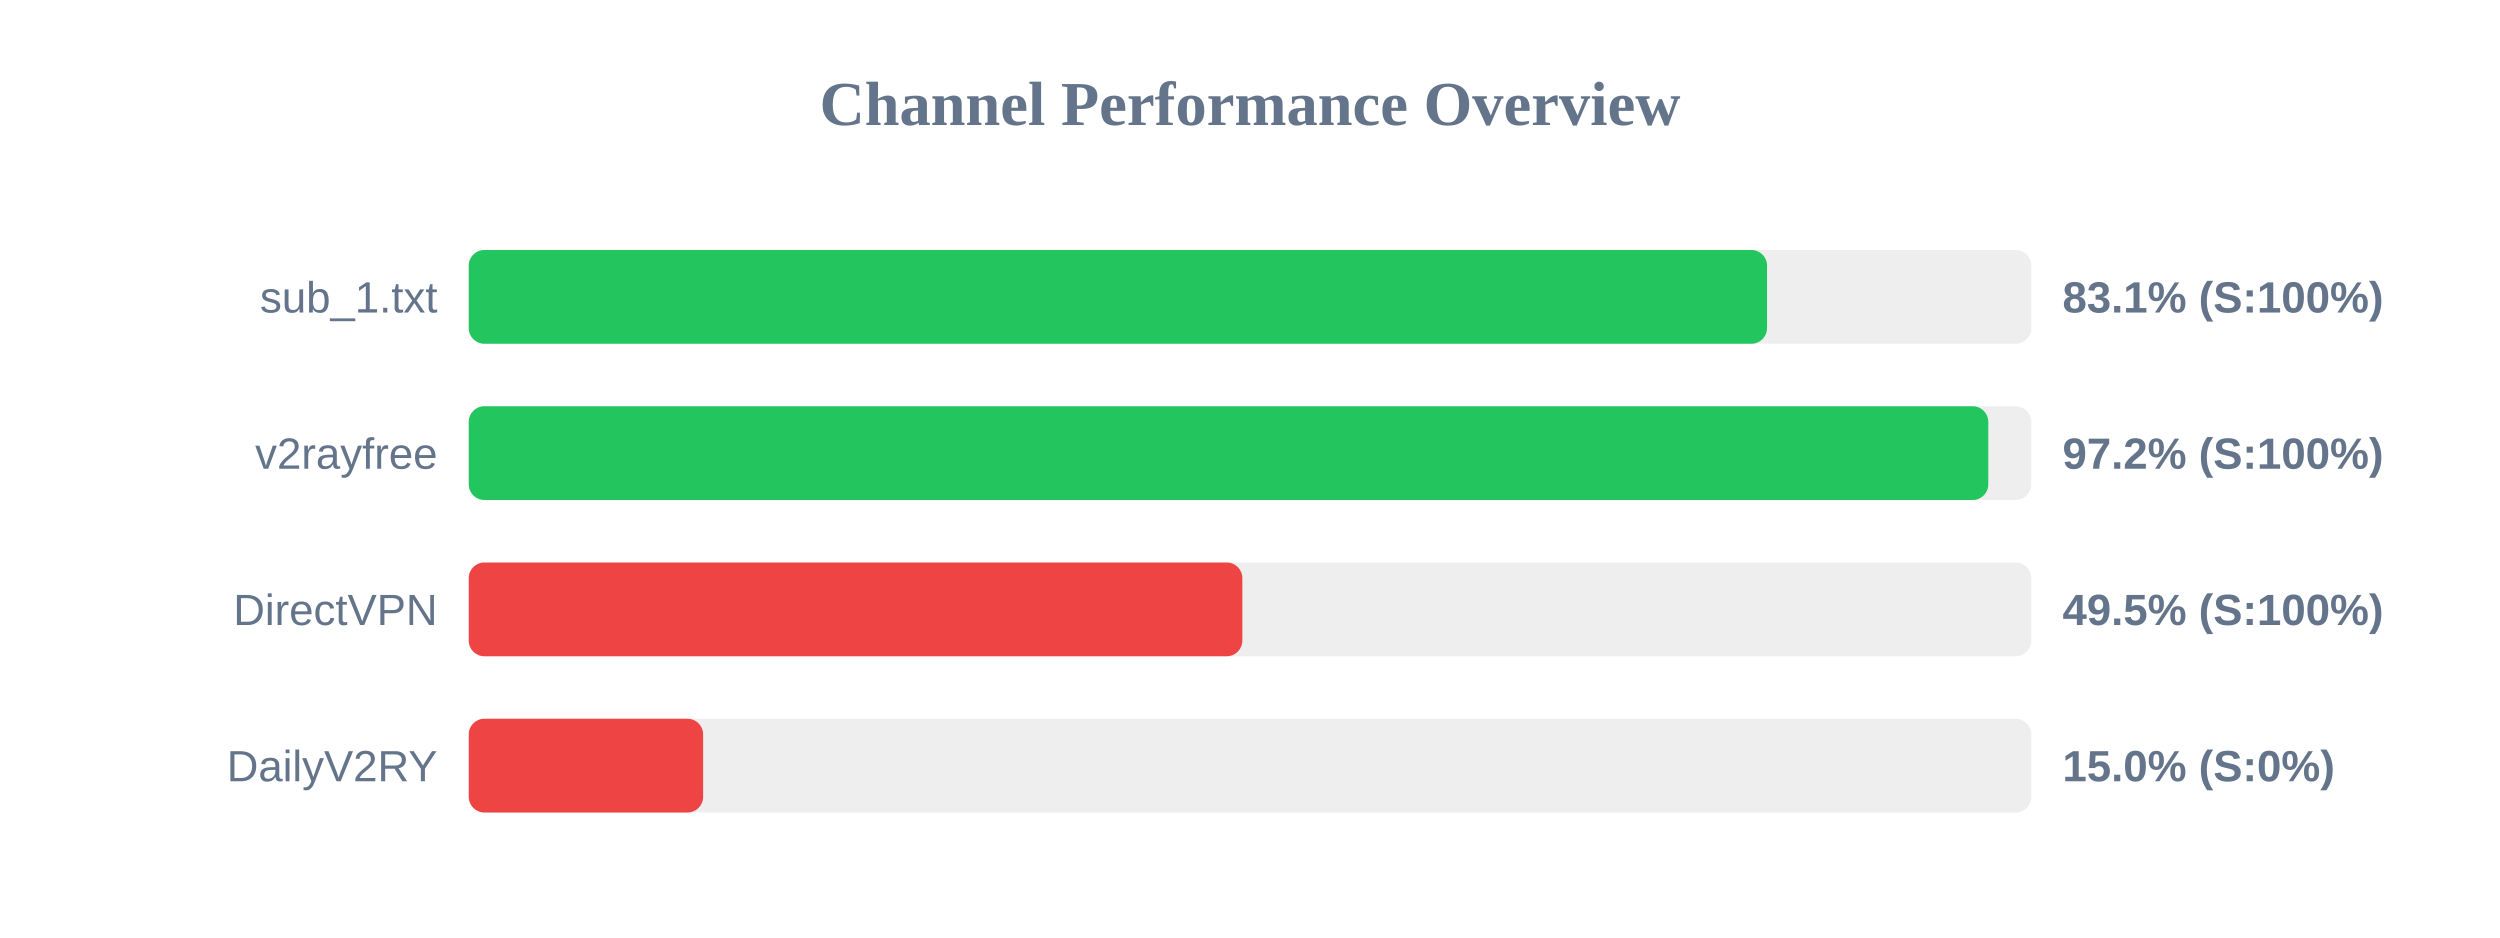
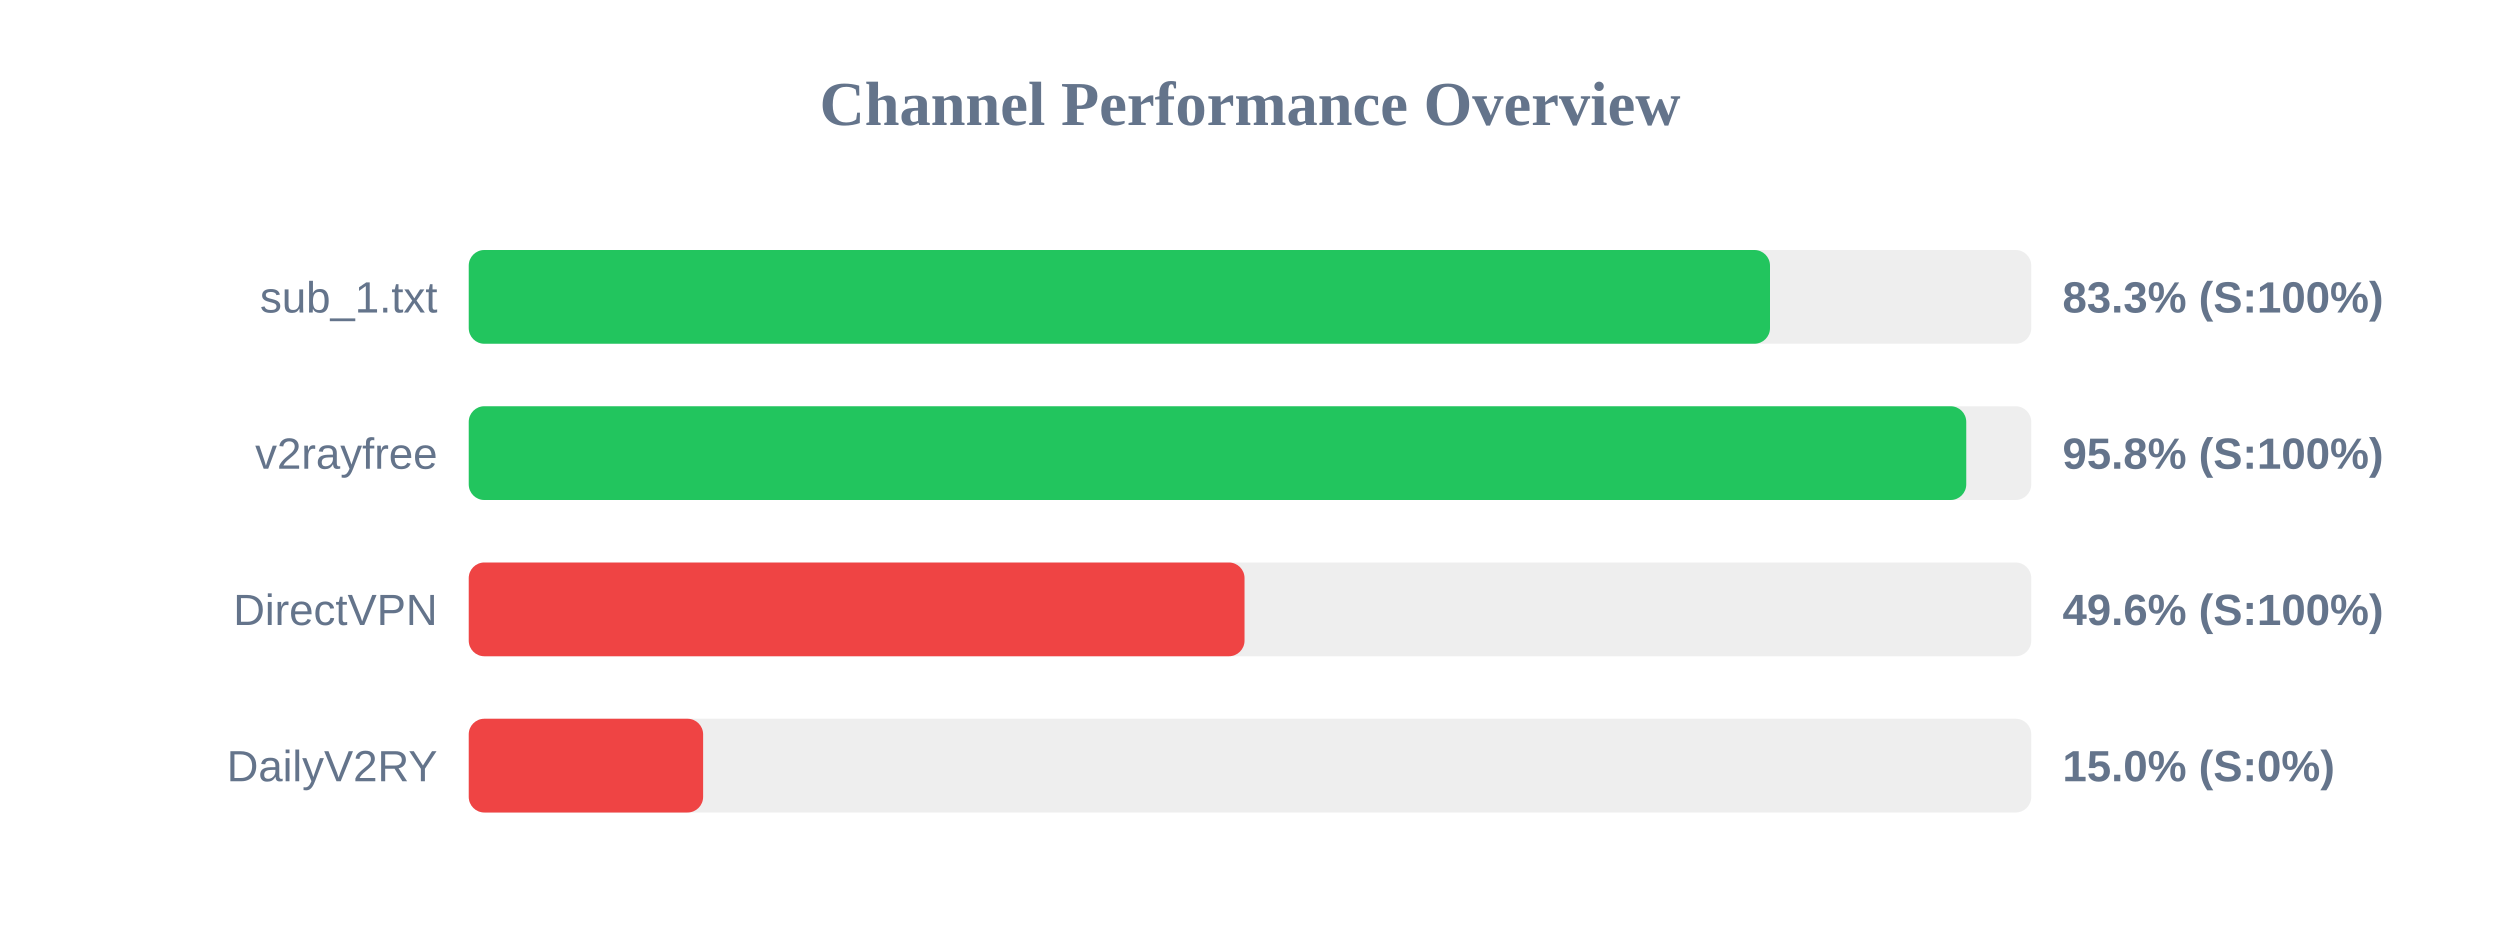
<svg xmlns="http://www.w3.org/2000/svg" width="800" height="300" version="1.1">
  <style>
        .row { font: 14px Arial; fill: #64748b; }
        .score { font: bold 14px Arial; fill: #64748b; }
    </style>
  <text x="400" y="40" text-anchor="middle" font-size="20px" font-weight="bold" fill="#64748b">Channel Performance Overview</text>
  <rect x="150" y="80" width="500" height="30" fill="#eee" rx="5" />
-   <rect x="150" y="80" width="415.45" height="30" fill="#22c55e" rx="5" />
+   <rect x="150" y="80" width="416.4" height="30" fill="#22c55e" rx="5" />
  <text x="140" y="100" text-anchor="end" class="row">sub_1.txt</text>
-   <text x="660" y="100" text-anchor="start" class="score">83.1% (S:100%)</text>
+   <text x="660" y="100" text-anchor="start" class="score">83.3% (S:100%)</text>
  <rect x="150" y="130" width="500" height="30" fill="#eee" rx="5" />
-   <rect x="150" y="130" width="486.25" height="30" fill="#22c55e" rx="5" />
+   <rect x="150" y="130" width="479.2" height="30" fill="#22c55e" rx="5" />
  <text x="140" y="150" text-anchor="end" class="row">v2rayfree</text>
-   <text x="660" y="150" text-anchor="start" class="score">97.2% (S:100%)</text>
+   <text x="660" y="150" text-anchor="start" class="score">95.8% (S:100%)</text>
  <rect x="150" y="180" width="500" height="30" fill="#eee" rx="5" />
-   <rect x="150" y="180" width="247.55" height="30" fill="#ef4444" rx="5" />
+   <rect x="150" y="180" width="248.25" height="30" fill="#ef4444" rx="5" />
  <text x="140" y="200" text-anchor="end" class="row">DirectVPN</text>
-   <text x="660" y="200" text-anchor="start" class="score">49.5% (S:100%)</text>
+   <text x="660" y="200" text-anchor="start" class="score">49.6% (S:100%)</text>
  <rect x="150" y="230" width="500" height="30" fill="#eee" rx="5" />
  <rect x="150" y="230" width="75.0" height="30" fill="#ef4444" rx="5" />
  <text x="140" y="250" text-anchor="end" class="row">DailyV2RY</text>
  <text x="660" y="250" text-anchor="start" class="score">15.0% (S:0%)</text>
</svg>
